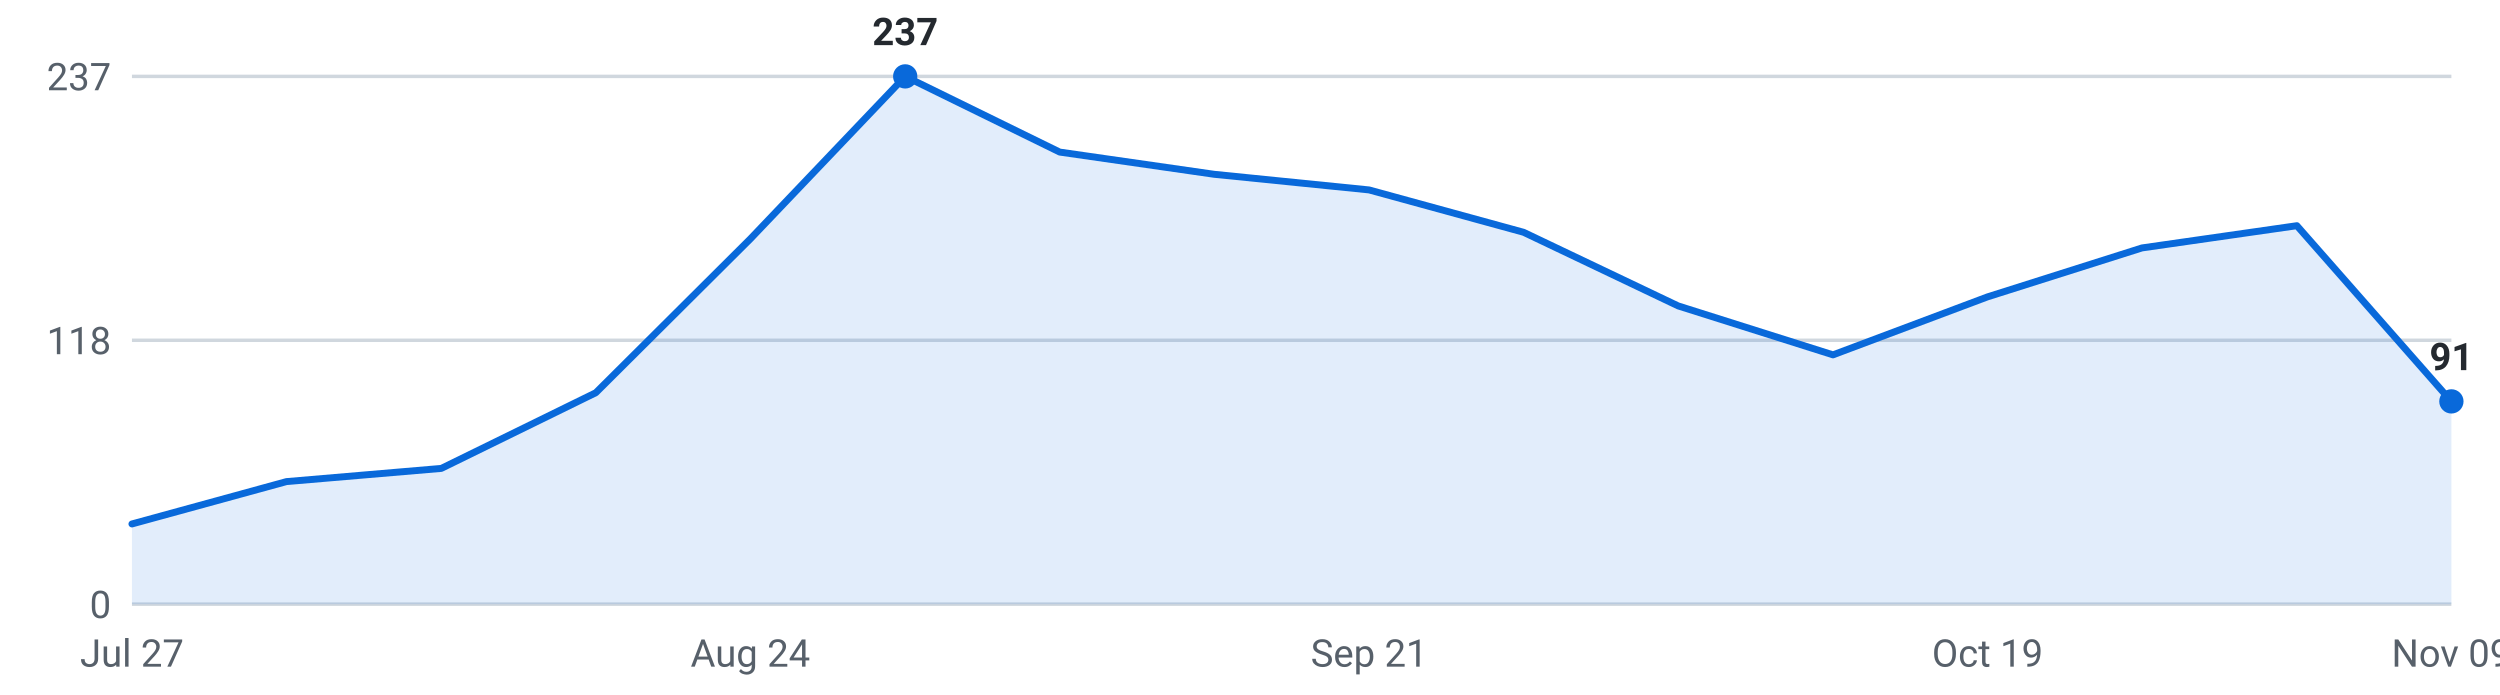
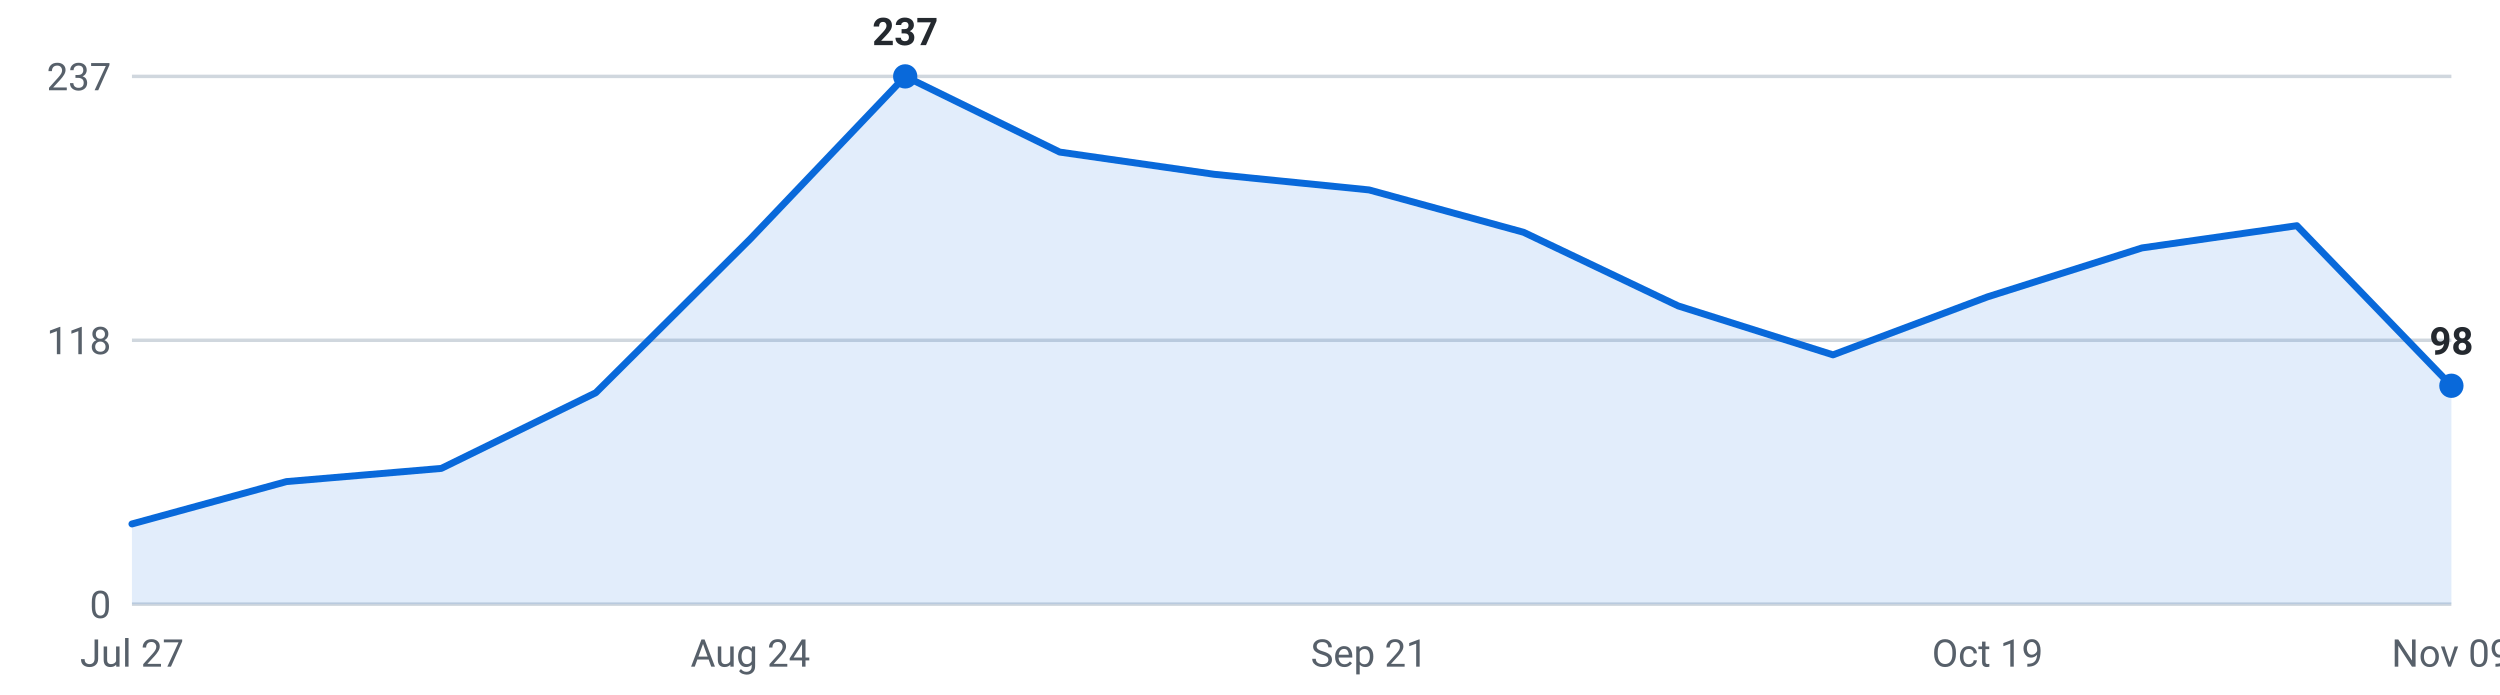
<svg xmlns="http://www.w3.org/2000/svg" viewBox="0 0 720 200" width="720" height="200" role="img" aria-label="Internships posted per week, last 16 weeks">
  <g font-family="-apple-system,Segoe UI,Roboto,sans-serif" font-size="11">
    <line x1="38" y1="174.0" x2="706" y2="174.0" stroke="#d0d7de" stroke-width="1" />
    <text x="32" y="178.0" text-anchor="end" fill="#57606a">0</text>
    <line x1="38" y1="98.0" x2="706" y2="98.0" stroke="#d0d7de" stroke-width="1" />
    <text x="32" y="102.0" text-anchor="end" fill="#57606a">118</text>
    <line x1="38" y1="22.0" x2="706" y2="22.0" stroke="#d0d7de" stroke-width="1" />
    <text x="32" y="26.0" text-anchor="end" fill="#57606a">237</text>
-     <path d="M38.0,174 L38.0,150.9 L82.5,138.7 L127.1,134.9 L171.6,113.1 L216.1,68.8 L260.7,22.0 L305.2,43.8 L349.7,50.2 L394.3,54.7 L438.8,66.9 L483.3,88.1 L527.9,102.2 L572.4,85.5 L616.9,71.4 L661.5,65.0 L706.0,115.6 L706.0,174 Z" fill="#0969da" fill-opacity="0.12" />
-     <polyline points="38.0,150.9 82.5,138.7 127.1,134.9 171.6,113.1 216.1,68.8 260.7,22.0 305.2,43.8 349.7,50.2 394.3,54.7 438.8,66.9 483.3,88.1 527.9,102.2 572.4,85.5 616.9,71.4 661.5,65.0 706.0,115.6" fill="none" stroke="#0969da" stroke-width="2" stroke-linejoin="round" stroke-linecap="round" />
+     <path d="M38.0,174 L38.0,150.9 L82.5,138.7 L127.1,134.9 L171.6,113.1 L216.1,68.8 L260.7,22.0 L305.2,43.8 L349.7,50.2 L394.3,54.7 L438.8,66.9 L483.3,88.1 L527.9,102.2 L572.4,85.5 L616.9,71.4 L661.5,65.0 L706.0,111.1 L706.0,174 Z" fill="#0969da" fill-opacity="0.12" />
+     <polyline points="38.0,150.9 82.5,138.7 127.1,134.9 171.6,113.1 216.1,68.8 260.7,22.0 305.2,43.8 349.7,50.2 394.3,54.7 438.8,66.9 483.3,88.1 527.9,102.2 572.4,85.5 616.9,71.4 661.5,65.0 706.0,111.1" fill="none" stroke="#0969da" stroke-width="2" stroke-linejoin="round" stroke-linecap="round" />
    <circle cx="260.7" cy="22.0" r="3.5" fill="#0969da" />
    <text x="260.7" y="13.0" text-anchor="middle" fill="#24292f" font-weight="600">237</text>
-     <circle cx="706.0" cy="115.6" r="3.5" fill="#0969da" />
-     <text x="706.0" y="106.6" text-anchor="middle" fill="#24292f" font-weight="600">91</text>
+     <circle cx="706.0" cy="111.1" r="3.5" fill="#0969da" />
+     <text x="706.0" y="102.1" text-anchor="middle" fill="#24292f" font-weight="600">98</text>
    <text x="38.0" y="192" text-anchor="middle" fill="#57606a">Jul 27</text>
    <text x="216.1" y="192" text-anchor="middle" fill="#57606a">Aug 24</text>
    <text x="394.3" y="192" text-anchor="middle" fill="#57606a">Sep 21</text>
    <text x="572.4" y="192" text-anchor="middle" fill="#57606a">Oct 19</text>
    <text x="706.0" y="192" text-anchor="middle" fill="#57606a">Nov 09</text>
  </g>
</svg>
